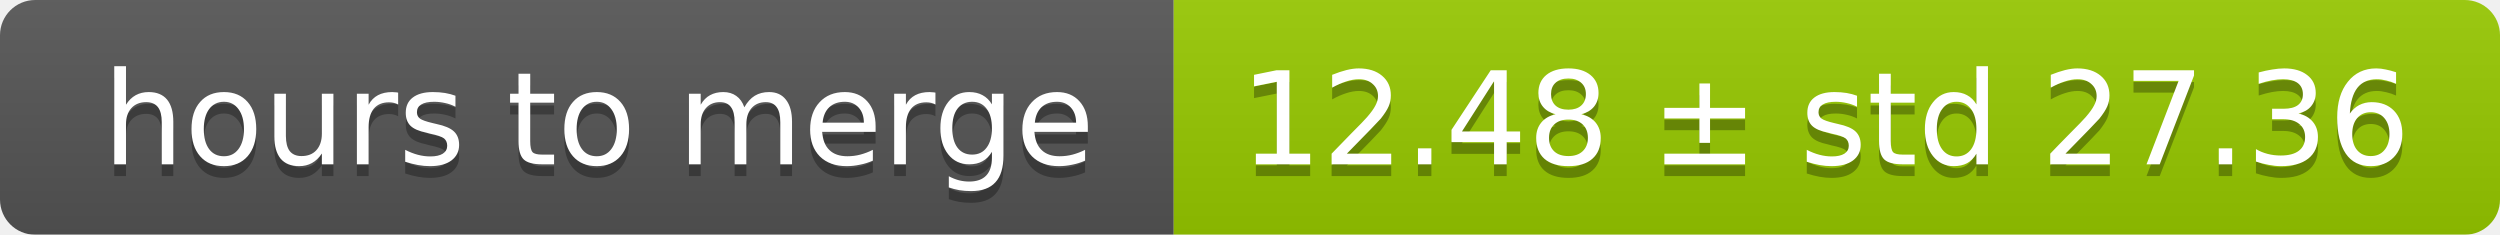
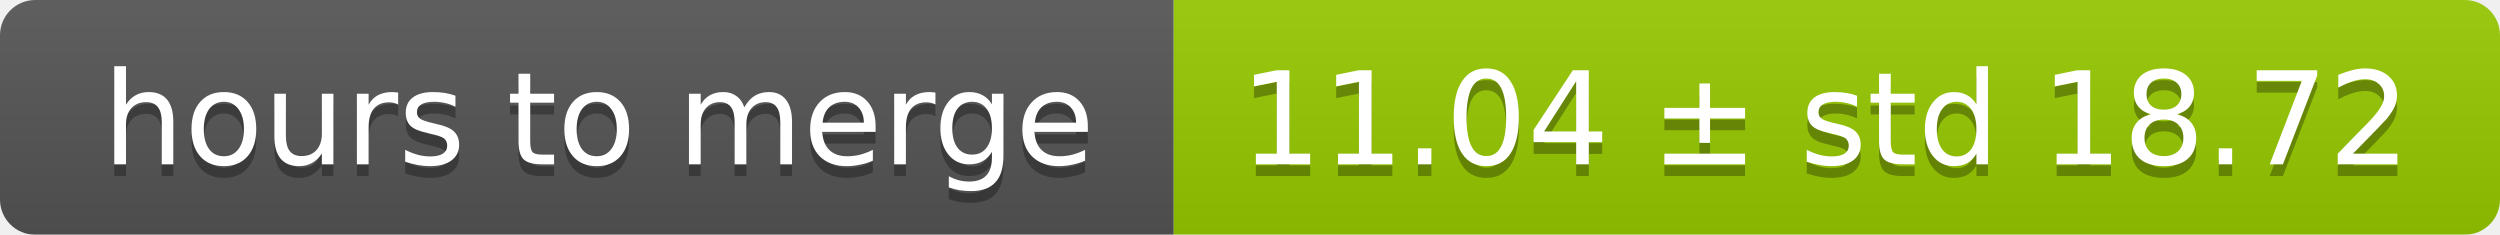
<svg xmlns="http://www.w3.org/2000/svg" width="213" height="20">
  <linearGradient id="smooth" x2="0" y2="100%">
    <stop offset="0" stop-color="#bbb" stop-opacity=".1" />
    <stop offset="1" stop-opacity=".1" />
  </linearGradient>
  <mask id="round">
    <rect width="213" height="20" rx="3" fill="#fff" />
  </mask>
  <g mask="url(#round)">
    <rect width="100" height="20" fill="#555" />
    <rect x="100" width="113" height="20" fill="#97ca00" />
    <rect width="213" height="20" fill="url(#smooth)" />
  </g>
  <g fill="#fff" text-anchor="middle" font-family="DejaVu Sans,Verdana,Geneva,sans-serif" font-size="11">
    <text x="51" y="15" fill="#010101" fill-opacity=".3">hours to merge</text>
    <text x="51" y="14">hours to merge</text>
-     <text x="155.5" y="15" fill="#010101" fill-opacity=".3">12.48 ± std 27.36</text>
-     <text x="155.5" y="14">12.48 ± std 27.36</text>
+     <text x="155.5" y="15" fill="#010101" fill-opacity=".3">11.04 ± std 18.72</text>
+     <text x="155.5" y="14">11.04 ± std 18.72</text>
  </g>
</svg>
